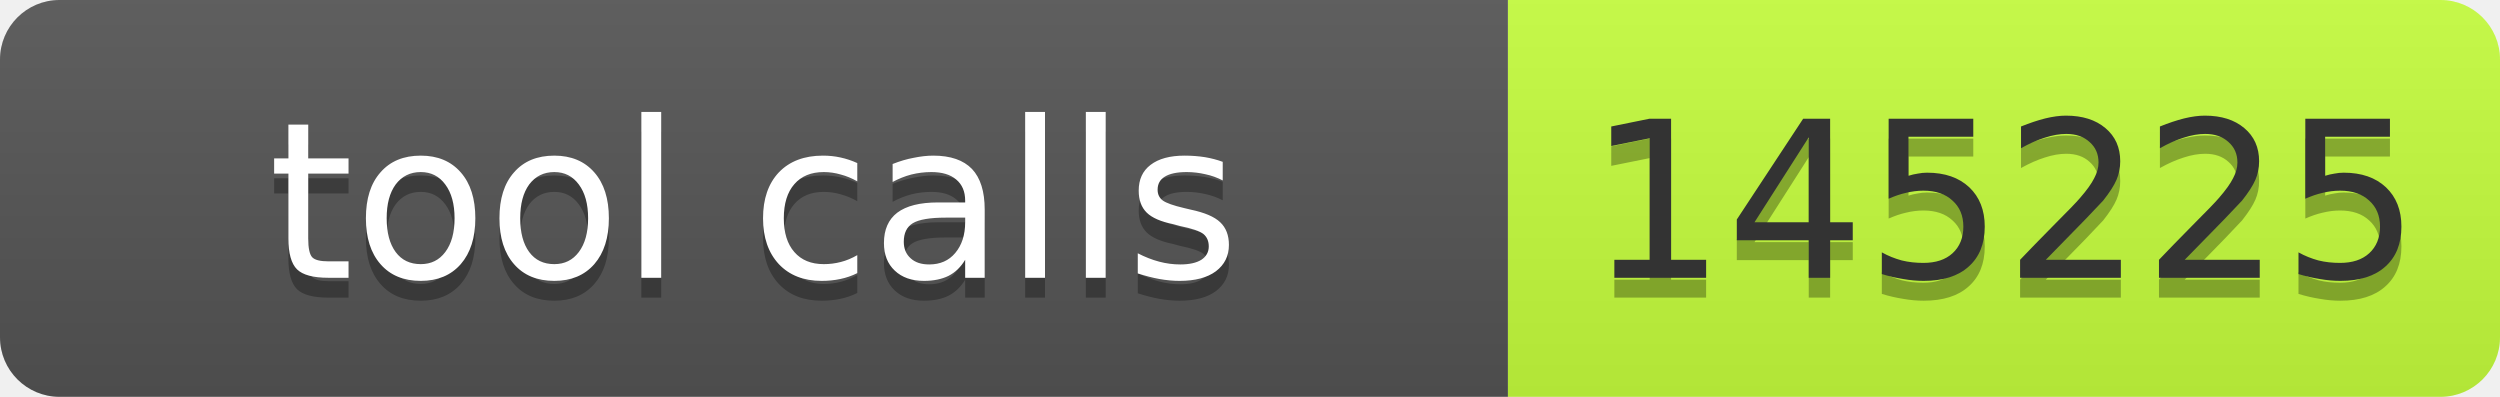
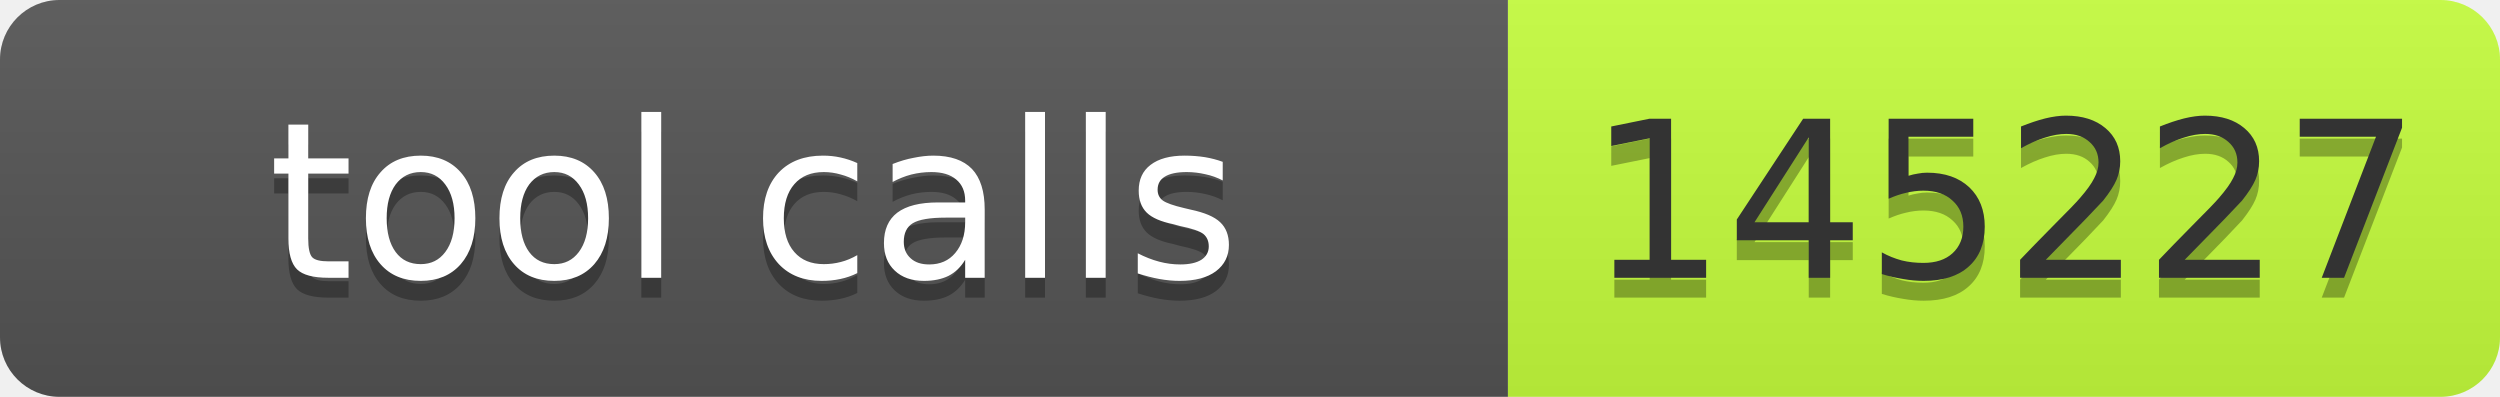
- <svg xmlns="http://www.w3.org/2000/svg" width="126" height="20" role="img" aria-label="tool calls: 145225">
+ <svg xmlns="http://www.w3.org/2000/svg" width="126" height="20" role="img" aria-label="tool calls: 145227">
  <linearGradient id="s" x2="0" y2="100%">
    <stop offset="0" stop-color="#bbb" stop-opacity=".1" />
    <stop offset="1" stop-opacity=".1" />
  </linearGradient>
  <clipPath id="r">
    <rect width="126" height="20" rx="3" fill="#fff" />
  </clipPath>
  <g clip-path="url(#r)">
    <rect width="76" height="20" fill="#555" />
    <rect x="76" width="50" height="20" fill="#c6ff3d" />
    <rect width="126" height="20" fill="url(#s)" />
  </g>
  <g font-family="Verdana,Geneva,DejaVu Sans,sans-serif" font-size="11">
    <text x="38" y="15" fill="#010101" fill-opacity=".3" text-anchor="middle" textLength="66">tool calls</text>
    <text x="38" y="14" fill="#fff" text-anchor="middle" textLength="66">tool calls</text>
-     <text x="101" y="15" fill="#010101" fill-opacity=".3" text-anchor="middle" textLength="40">145225</text>
-     <text x="101" y="14" fill="#333" text-anchor="middle" textLength="40">145225</text>
+     <text x="101" y="15" fill="#010101" fill-opacity=".3" text-anchor="middle" textLength="40">145227</text>
+     <text x="101" y="14" fill="#333" text-anchor="middle" textLength="40">145227</text>
  </g>
</svg>
